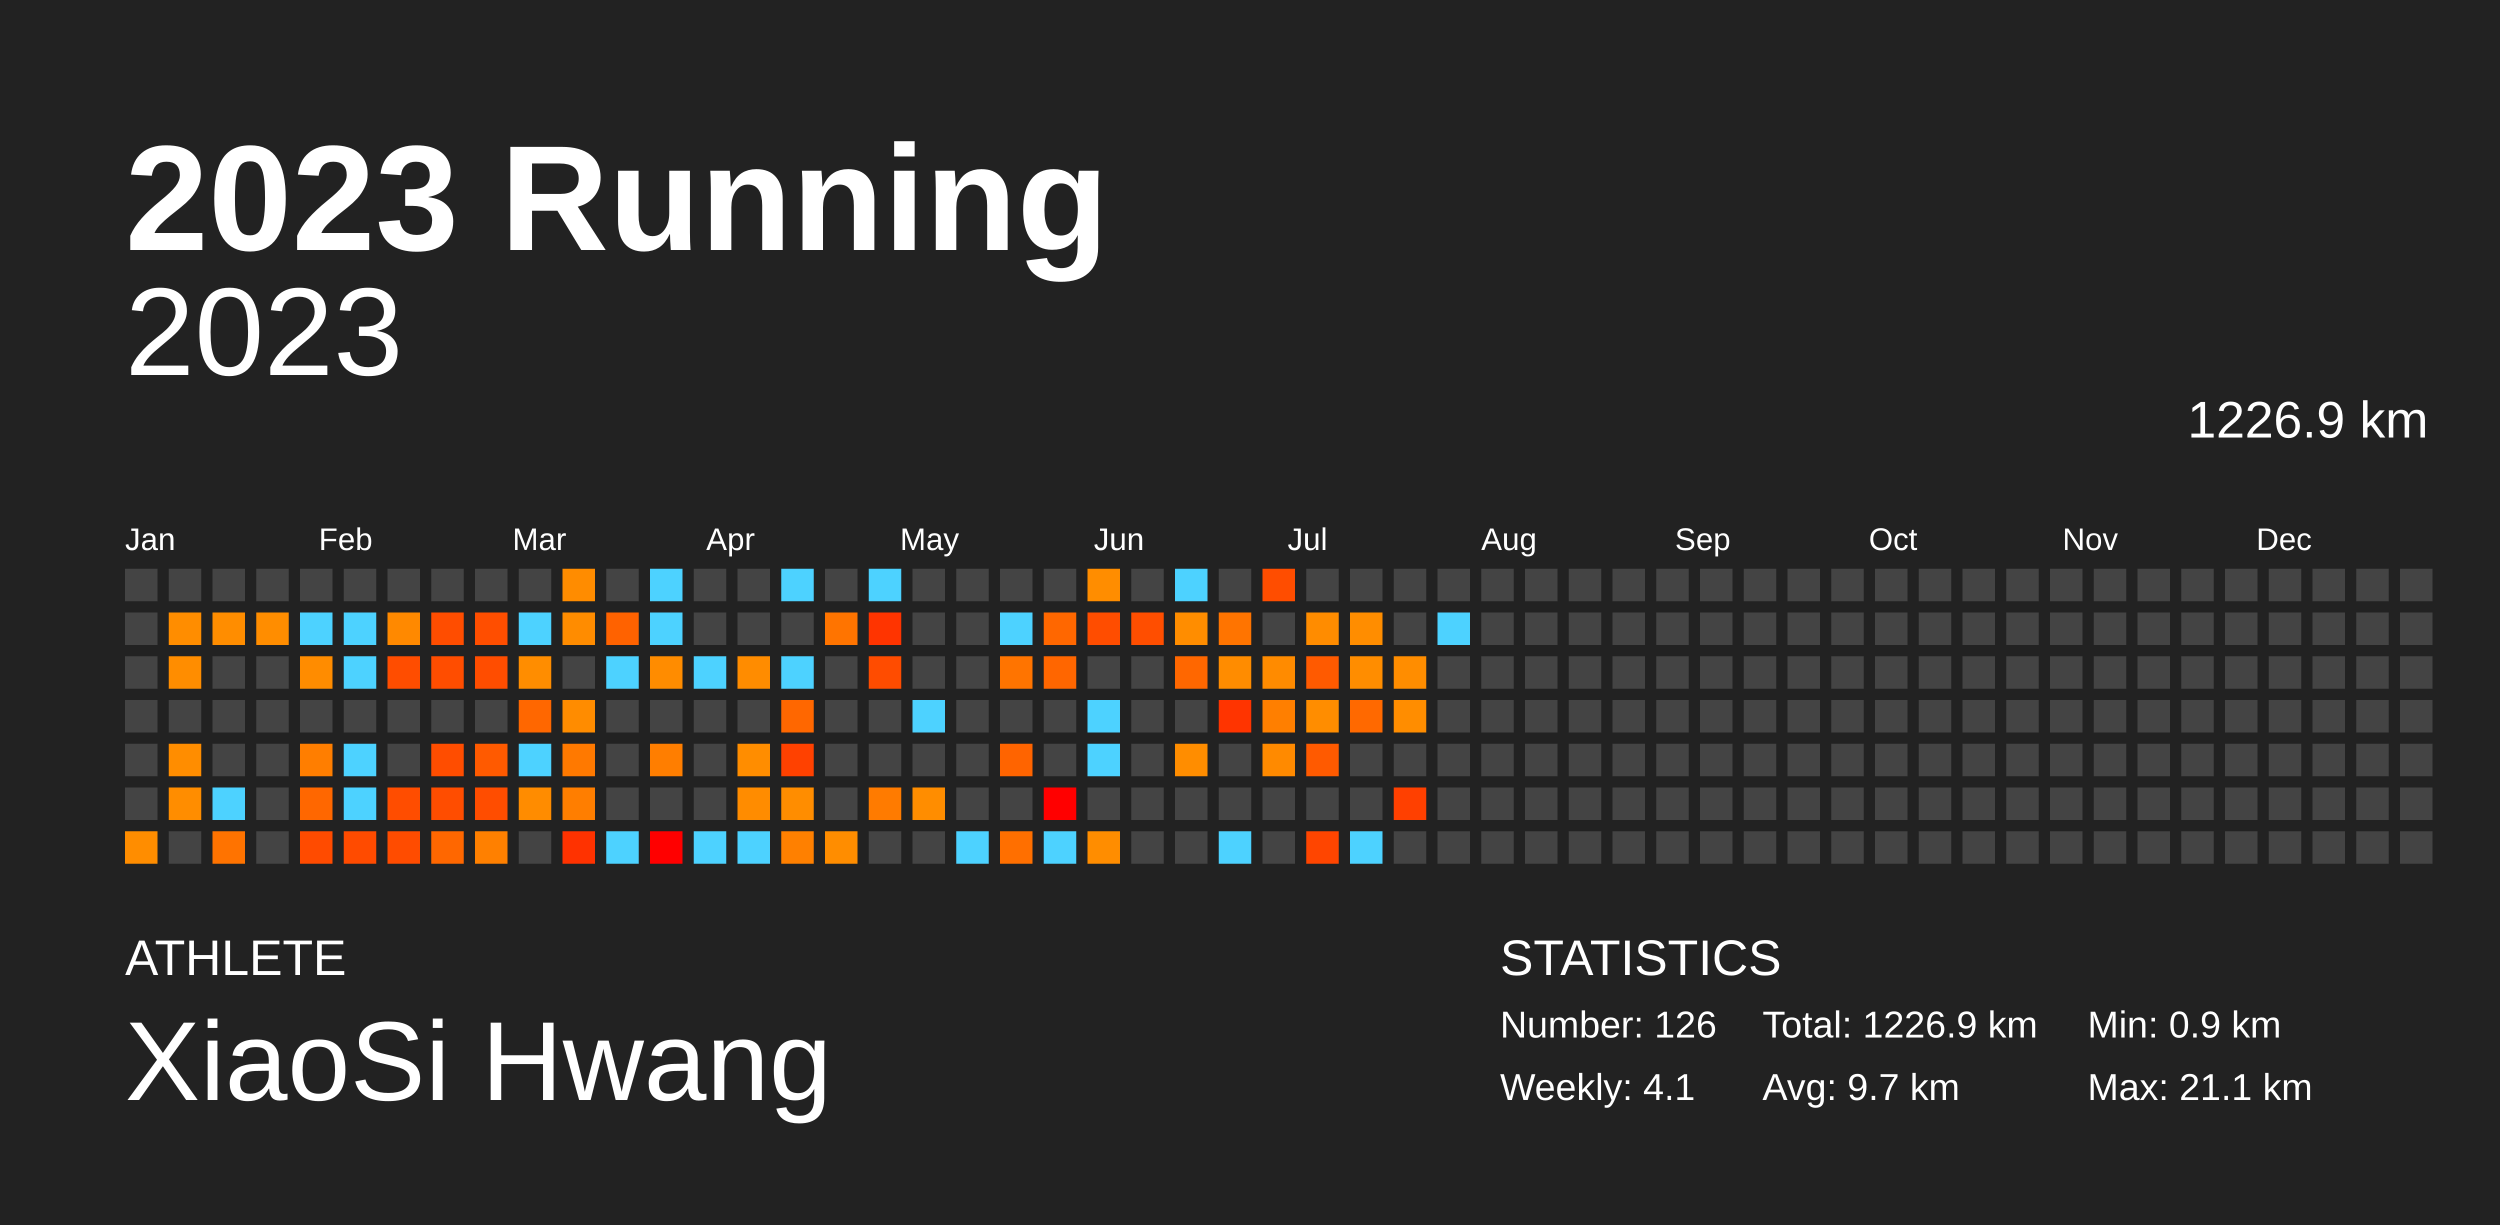
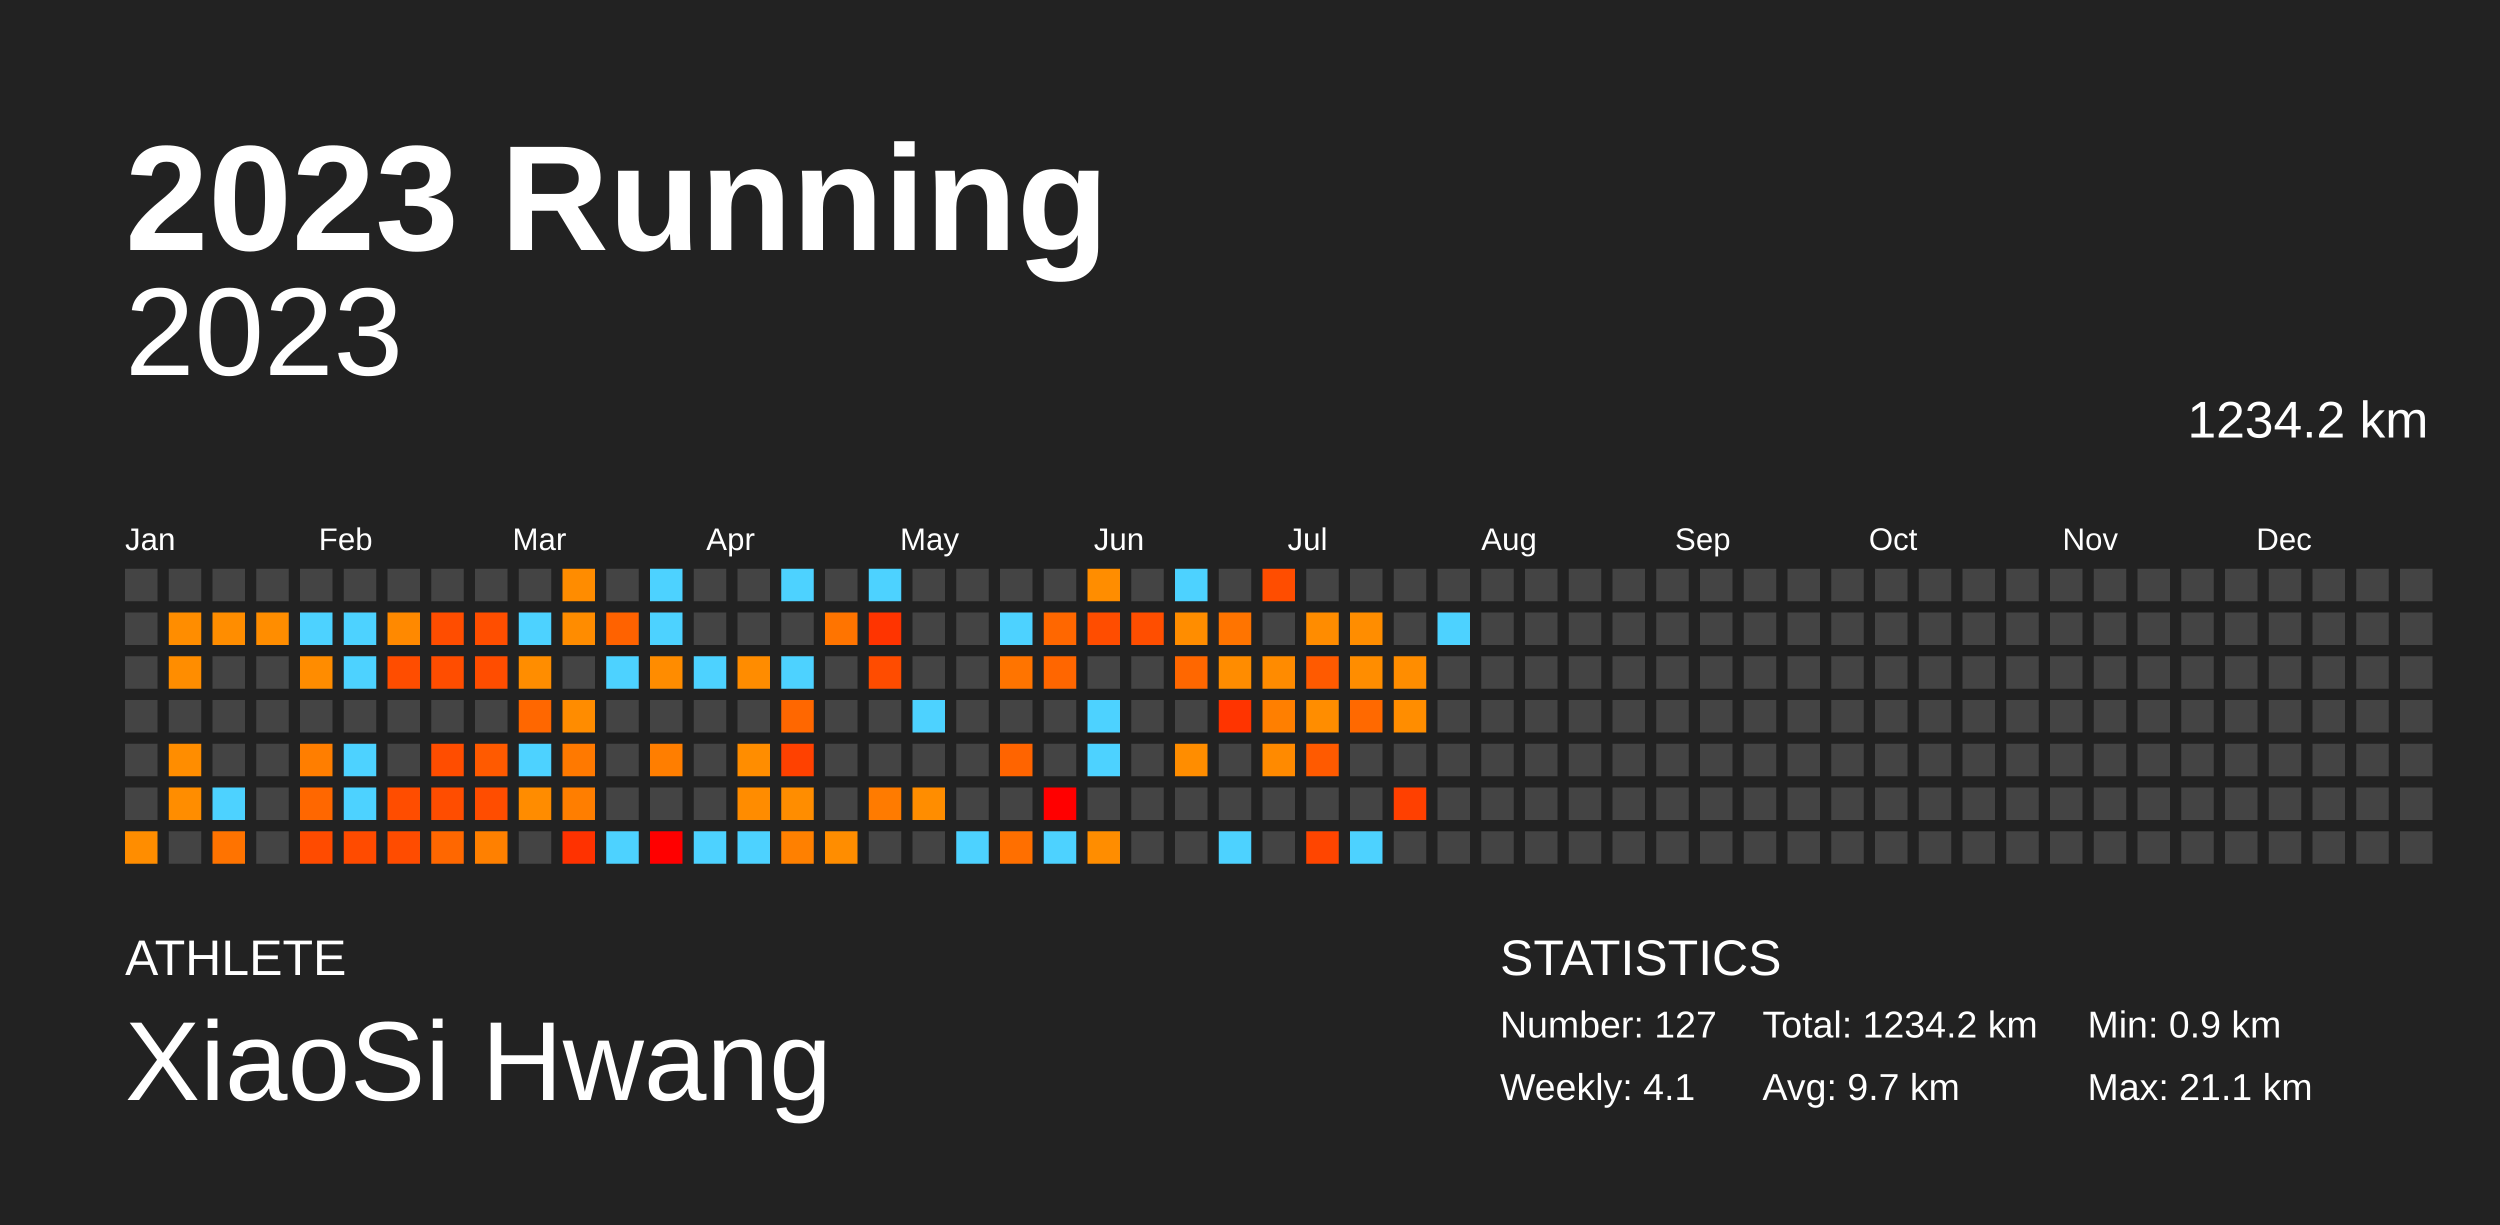
<svg xmlns="http://www.w3.org/2000/svg" baseProfile="full" height="98mm" version="1.1" viewBox="0,0,200,98" width="200mm">
  <defs />
  <rect fill="#222222" height="98" width="200" x="0" y="0" />
  <text fill="#FFFFFF" style="font-size:12px; font-family:Arial; font-weight:bold;" x="10" y="20">2023 Running</text>
  <text fill="#FFFFFF" style="font-size:4px; font-family:Arial" x="10" y="78">ATHLETE</text>
  <text fill="#FFFFFF" style="font-size:9px; font-family:Arial" x="10" y="88">XiaoSi Hwang</text>
  <text fill="#FFFFFF" style="font-size:4px; font-family:Arial" x="120" y="78">STATISTICS</text>
-   <text fill="#FFFFFF" style="font-size:3px; font-family:Arial" x="120" y="83">Number: 126</text>
+   <text fill="#FFFFFF" style="font-size:3px; font-family:Arial" x="120" y="83">Number: 127</text>
  <text fill="#FFFFFF" style="font-size:3px; font-family:Arial" x="120" y="88">Weekly: 4.1</text>
-   <text fill="#FFFFFF" style="font-size:3px; font-family:Arial" x="141" y="83">Total: 1226.9 km</text>
+   <text fill="#FFFFFF" style="font-size:3px; font-family:Arial" x="141" y="83">Total: 1234.2 km</text>
  <text fill="#FFFFFF" style="font-size:3px; font-family:Arial" x="141" y="88">Avg: 9.7 km</text>
  <text fill="#FFFFFF" style="font-size:3px; font-family:Arial" x="167" y="83">Min: 0.9 km</text>
  <text fill="#FFFFFF" style="font-size:3px; font-family:Arial" x="167" y="88">Max: 21.1 km</text>
  <text alignment-baseline="hanging" fill="#FFFFFF" style="font-size:10.0px; font-family:Arial;" x="10" y="30">2023</text>
-   <text alignment-baseline="hanging" fill="#FFFFFF" style="font-size:4.125px; font-family:Arial;" x="175" y="35">1226.9 km</text>
+   <text alignment-baseline="hanging" fill="#FFFFFF" style="font-size:4.125px; font-family:Arial;" x="175" y="35">1234.2 km</text>
  <text fill="#FFFFFF" style="font-size:2.5px; font-family:Arial" x="10.0" y="44">Jan</text>
  <text fill="#FFFFFF" style="font-size:2.5px; font-family:Arial" x="25.5" y="44">Feb</text>
  <text fill="#FFFFFF" style="font-size:2.5px; font-family:Arial" x="41.0" y="44">Mar</text>
  <text fill="#FFFFFF" style="font-size:2.5px; font-family:Arial" x="56.5" y="44">Apr</text>
  <text fill="#FFFFFF" style="font-size:2.5px; font-family:Arial" x="72.0" y="44">May</text>
  <text fill="#FFFFFF" style="font-size:2.5px; font-family:Arial" x="87.5" y="44">Jun</text>
  <text fill="#FFFFFF" style="font-size:2.5px; font-family:Arial" x="103.0" y="44">Jul</text>
  <text fill="#FFFFFF" style="font-size:2.5px; font-family:Arial" x="118.5" y="44">Aug</text>
  <text fill="#FFFFFF" style="font-size:2.5px; font-family:Arial" x="134.0" y="44">Sep</text>
  <text fill="#FFFFFF" style="font-size:2.5px; font-family:Arial" x="149.5" y="44">Oct</text>
  <text fill="#FFFFFF" style="font-size:2.5px; font-family:Arial" x="165.0" y="44">Nov</text>
  <text fill="#FFFFFF" style="font-size:2.5px; font-family:Arial" x="180.5" y="44">Dec</text>
  <rect fill="#444444" height="2.6" width="2.6" x="10.0" y="45.5" />
  <rect fill="#444444" height="2.6" width="2.6" x="10.0" y="49.0" />
  <rect fill="#444444" height="2.6" width="2.6" x="10.0" y="52.5" />
  <rect fill="#444444" height="2.6" width="2.6" x="10.0" y="56.0" />
  <rect fill="#444444" height="2.6" width="2.6" x="10.0" y="59.5" />
  <rect fill="#444444" height="2.6" width="2.6" x="10.0" y="63.0" />
  <rect fill="#ff8d00" height="2.6" width="2.6" x="10.0" y="66.5" />
  <rect fill="#444444" height="2.6" width="2.6" x="13.5" y="45.5" />
  <rect fill="#ff8d00" height="2.6" width="2.6" x="13.5" y="49.0" />
  <rect fill="#ff8d00" height="2.6" width="2.6" x="13.5" y="52.5" />
  <rect fill="#444444" height="2.6" width="2.6" x="13.5" y="56.0" />
  <rect fill="#ff8d00" height="2.6" width="2.6" x="13.5" y="59.5" />
  <rect fill="#ff8d00" height="2.6" width="2.6" x="13.5" y="63.0" />
  <rect fill="#444444" height="2.6" width="2.6" x="13.5" y="66.5" />
  <rect fill="#444444" height="2.6" width="2.6" x="17.0" y="45.5" />
  <rect fill="#ff8d00" height="2.6" width="2.6" x="17.0" y="49.0" />
  <rect fill="#444444" height="2.6" width="2.6" x="17.0" y="52.5" />
  <rect fill="#444444" height="2.6" width="2.6" x="17.0" y="56.0" />
  <rect fill="#444444" height="2.6" width="2.6" x="17.0" y="59.5" />
  <rect fill="#4dd2ff" height="2.6" width="2.6" x="17.0" y="63.0" />
  <rect fill="#ff7300" height="2.6" width="2.6" x="17.0" y="66.5" />
  <rect fill="#444444" height="2.6" width="2.6" x="20.5" y="45.5" />
  <rect fill="#ff8d00" height="2.6" width="2.6" x="20.5" y="49.0" />
  <rect fill="#444444" height="2.6" width="2.6" x="20.5" y="52.5" />
  <rect fill="#444444" height="2.6" width="2.6" x="20.5" y="56.0" />
  <rect fill="#444444" height="2.6" width="2.6" x="20.5" y="59.5" />
  <rect fill="#444444" height="2.6" width="2.6" x="20.5" y="63.0" />
  <rect fill="#444444" height="2.6" width="2.6" x="20.5" y="66.5" />
  <rect fill="#444444" height="2.6" width="2.6" x="24.0" y="45.5" />
  <rect fill="#4dd2ff" height="2.6" width="2.6" x="24.0" y="49.0" />
  <rect fill="#ff8c00" height="2.6" width="2.6" x="24.0" y="52.5" />
  <rect fill="#444444" height="2.6" width="2.6" x="24.0" y="56.0" />
  <rect fill="#ff7e00" height="2.6" width="2.6" x="24.0" y="59.5" />
  <rect fill="#ff6700" height="2.6" width="2.6" x="24.0" y="63.0" />
  <rect fill="#ff4b00" height="2.6" width="2.6" x="24.0" y="66.5" />
  <rect fill="#444444" height="2.6" width="2.6" x="27.5" y="45.5" />
  <rect fill="#4dd2ff" height="2.6" width="2.6" x="27.5" y="49.0" />
  <rect fill="#4dd2ff" height="2.6" width="2.6" x="27.5" y="52.5" />
  <rect fill="#444444" height="2.6" width="2.6" x="27.5" y="56.0" />
  <rect fill="#4dd2ff" height="2.6" width="2.6" x="27.5" y="59.5" />
  <rect fill="#4dd2ff" height="2.6" width="2.6" x="27.5" y="63.0" />
  <rect fill="#ff4b00" height="2.6" width="2.6" x="27.5" y="66.5" />
  <rect fill="#444444" height="2.6" width="2.6" x="31.0" y="45.5" />
  <rect fill="#ff8900" height="2.6" width="2.6" x="31.0" y="49.0" />
  <rect fill="#ff4d00" height="2.6" width="2.6" x="31.0" y="52.5" />
  <rect fill="#444444" height="2.6" width="2.6" x="31.0" y="56.0" />
  <rect fill="#444444" height="2.6" width="2.6" x="31.0" y="59.5" />
  <rect fill="#ff4d00" height="2.6" width="2.6" x="31.0" y="63.0" />
  <rect fill="#ff4c00" height="2.6" width="2.6" x="31.0" y="66.5" />
  <rect fill="#444444" height="2.6" width="2.6" x="34.5" y="45.5" />
  <rect fill="#ff4d00" height="2.6" width="2.6" x="34.5" y="49.0" />
  <rect fill="#ff4d00" height="2.6" width="2.6" x="34.5" y="52.5" />
  <rect fill="#444444" height="2.6" width="2.6" x="34.5" y="56.0" />
  <rect fill="#ff4d00" height="2.6" width="2.6" x="34.5" y="59.5" />
  <rect fill="#ff4d00" height="2.6" width="2.6" x="34.5" y="63.0" />
  <rect fill="#ff6700" height="2.6" width="2.6" x="34.5" y="66.5" />
  <rect fill="#444444" height="2.6" width="2.6" x="38.0" y="45.5" />
  <rect fill="#ff4e00" height="2.6" width="2.6" x="38.0" y="49.0" />
  <rect fill="#ff4d00" height="2.6" width="2.6" x="38.0" y="52.5" />
  <rect fill="#444444" height="2.6" width="2.6" x="38.0" y="56.0" />
  <rect fill="#ff5a00" height="2.6" width="2.6" x="38.0" y="59.5" />
  <rect fill="#ff4d00" height="2.6" width="2.6" x="38.0" y="63.0" />
  <rect fill="#ff8000" height="2.6" width="2.6" x="38.0" y="66.5" />
  <rect fill="#444444" height="2.6" width="2.6" x="41.5" y="45.5" />
  <rect fill="#4dd2ff" height="2.6" width="2.6" x="41.5" y="49.0" />
  <rect fill="#ff8d00" height="2.6" width="2.6" x="41.5" y="52.5" />
  <rect fill="#ff6700" height="2.6" width="2.6" x="41.5" y="56.0" />
  <rect fill="#4dd2ff" height="2.6" width="2.6" x="41.5" y="59.5" />
  <rect fill="#ff8c00" height="2.6" width="2.6" x="41.5" y="63.0" />
  <rect fill="#444444" height="2.6" width="2.6" x="41.5" y="66.5" />
  <rect fill="#ff8c00" height="2.6" width="2.6" x="45.0" y="45.5" />
  <rect fill="#ff8c00" height="2.6" width="2.6" x="45.0" y="49.0" />
  <rect fill="#444444" height="2.6" width="2.6" x="45.0" y="52.5" />
  <rect fill="#ff8c00" height="2.6" width="2.6" x="45.0" y="56.0" />
  <rect fill="#ff7900" height="2.6" width="2.6" x="45.0" y="59.5" />
  <rect fill="#ff7e00" height="2.6" width="2.6" x="45.0" y="63.0" />
  <rect fill="#ff3200" height="2.6" width="2.6" x="45.0" y="66.5" />
  <rect fill="#444444" height="2.6" width="2.6" x="48.5" y="45.5" />
  <rect fill="#ff6200" height="2.6" width="2.6" x="48.5" y="49.0" />
  <rect fill="#4dd2ff" height="2.6" width="2.6" x="48.5" y="52.5" />
  <rect fill="#444444" height="2.6" width="2.6" x="48.5" y="56.0" />
  <rect fill="#444444" height="2.6" width="2.6" x="48.5" y="59.5" />
  <rect fill="#444444" height="2.6" width="2.6" x="48.5" y="63.0" />
  <rect fill="#4dd2ff" height="2.6" width="2.6" x="48.5" y="66.5" />
  <rect fill="#4dd2ff" height="2.6" width="2.6" x="52.0" y="45.5" />
  <rect fill="#4dd2ff" height="2.6" width="2.6" x="52.0" y="49.0" />
  <rect fill="#ff8c00" height="2.6" width="2.6" x="52.0" y="52.5" />
  <rect fill="#444444" height="2.6" width="2.6" x="52.0" y="56.0" />
  <rect fill="#ff7e00" height="2.6" width="2.6" x="52.0" y="59.5" />
  <rect fill="#444444" height="2.6" width="2.6" x="52.0" y="63.0" />
  <rect fill="red" height="2.6" width="2.6" x="52.0" y="66.5" />
  <rect fill="#444444" height="2.6" width="2.6" x="55.5" y="45.5" />
  <rect fill="#444444" height="2.6" width="2.6" x="55.5" y="49.0" />
  <rect fill="#4dd2ff" height="2.6" width="2.6" x="55.5" y="52.5" />
  <rect fill="#444444" height="2.6" width="2.6" x="55.5" y="56.0" />
  <rect fill="#444444" height="2.6" width="2.6" x="55.5" y="59.5" />
  <rect fill="#444444" height="2.6" width="2.6" x="55.5" y="63.0" />
  <rect fill="#4dd2ff" height="2.6" width="2.6" x="55.5" y="66.5" />
  <rect fill="#444444" height="2.6" width="2.6" x="59.0" y="45.5" />
  <rect fill="#444444" height="2.6" width="2.6" x="59.0" y="49.0" />
  <rect fill="#ff8c00" height="2.6" width="2.6" x="59.0" y="52.5" />
  <rect fill="#444444" height="2.6" width="2.6" x="59.0" y="56.0" />
  <rect fill="#ff8d00" height="2.6" width="2.6" x="59.0" y="59.5" />
  <rect fill="#ff8c00" height="2.6" width="2.6" x="59.0" y="63.0" />
  <rect fill="#4dd2ff" height="2.6" width="2.6" x="59.0" y="66.5" />
  <rect fill="#4dd2ff" height="2.6" width="2.6" x="62.5" y="45.5" />
  <rect fill="#444444" height="2.6" width="2.6" x="62.5" y="49.0" />
  <rect fill="#4dd2ff" height="2.6" width="2.6" x="62.5" y="52.5" />
  <rect fill="#ff6700" height="2.6" width="2.6" x="62.5" y="56.0" />
  <rect fill="#ff4100" height="2.6" width="2.6" x="62.5" y="59.5" />
  <rect fill="#ff8d00" height="2.6" width="2.6" x="62.5" y="63.0" />
  <rect fill="#ff8000" height="2.6" width="2.6" x="62.5" y="66.5" />
  <rect fill="#444444" height="2.6" width="2.6" x="66.0" y="45.5" />
  <rect fill="#ff7400" height="2.6" width="2.6" x="66.0" y="49.0" />
  <rect fill="#444444" height="2.6" width="2.6" x="66.0" y="52.5" />
  <rect fill="#444444" height="2.6" width="2.6" x="66.0" y="56.0" />
  <rect fill="#444444" height="2.6" width="2.6" x="66.0" y="59.5" />
  <rect fill="#444444" height="2.6" width="2.6" x="66.0" y="63.0" />
  <rect fill="#ff8d00" height="2.6" width="2.6" x="66.0" y="66.5" />
  <rect fill="#4dd2ff" height="2.6" width="2.6" x="69.5" y="45.5" />
  <rect fill="#ff3400" height="2.6" width="2.6" x="69.5" y="49.0" />
  <rect fill="#ff4c00" height="2.6" width="2.6" x="69.5" y="52.5" />
  <rect fill="#444444" height="2.6" width="2.6" x="69.5" y="56.0" />
  <rect fill="#444444" height="2.6" width="2.6" x="69.5" y="59.5" />
  <rect fill="#ff7b00" height="2.6" width="2.6" x="69.5" y="63.0" />
  <rect fill="#444444" height="2.6" width="2.6" x="69.5" y="66.5" />
  <rect fill="#444444" height="2.6" width="2.6" x="73.0" y="45.5" />
  <rect fill="#444444" height="2.6" width="2.6" x="73.0" y="49.0" />
  <rect fill="#444444" height="2.6" width="2.6" x="73.0" y="52.5" />
  <rect fill="#4dd2ff" height="2.6" width="2.6" x="73.0" y="56.0" />
  <rect fill="#444444" height="2.6" width="2.6" x="73.0" y="59.5" />
  <rect fill="#ff8d00" height="2.6" width="2.6" x="73.0" y="63.0" />
  <rect fill="#444444" height="2.6" width="2.6" x="73.0" y="66.5" />
  <rect fill="#444444" height="2.6" width="2.6" x="76.5" y="45.5" />
  <rect fill="#444444" height="2.6" width="2.6" x="76.5" y="49.0" />
  <rect fill="#444444" height="2.6" width="2.6" x="76.5" y="52.5" />
  <rect fill="#444444" height="2.6" width="2.6" x="76.5" y="56.0" />
  <rect fill="#444444" height="2.6" width="2.6" x="76.5" y="59.5" />
  <rect fill="#444444" height="2.6" width="2.6" x="76.5" y="63.0" />
  <rect fill="#4dd2ff" height="2.6" width="2.6" x="76.5" y="66.5" />
  <rect fill="#444444" height="2.6" width="2.6" x="80.0" y="45.5" />
  <rect fill="#4dd2ff" height="2.6" width="2.6" x="80.0" y="49.0" />
  <rect fill="#ff7400" height="2.6" width="2.6" x="80.0" y="52.5" />
  <rect fill="#444444" height="2.6" width="2.6" x="80.0" y="56.0" />
  <rect fill="#ff6400" height="2.6" width="2.6" x="80.0" y="59.5" />
  <rect fill="#444444" height="2.6" width="2.6" x="80.0" y="63.0" />
  <rect fill="#ff6f00" height="2.6" width="2.6" x="80.0" y="66.5" />
  <rect fill="#444444" height="2.6" width="2.6" x="83.5" y="45.5" />
  <rect fill="#ff6700" height="2.6" width="2.6" x="83.5" y="49.0" />
  <rect fill="#ff6600" height="2.6" width="2.6" x="83.5" y="52.5" />
  <rect fill="#444444" height="2.6" width="2.6" x="83.5" y="56.0" />
  <rect fill="#444444" height="2.6" width="2.6" x="83.5" y="59.5" />
  <rect fill="red" height="2.6" width="2.6" x="83.5" y="63.0" />
  <rect fill="#4dd2ff" height="2.6" width="2.6" x="83.5" y="66.5" />
  <rect fill="#ff8d00" height="2.6" width="2.6" x="87.0" y="45.5" />
  <rect fill="#ff4d00" height="2.6" width="2.6" x="87.0" y="49.0" />
  <rect fill="#444444" height="2.6" width="2.6" x="87.0" y="52.5" />
  <rect fill="#4dd2ff" height="2.6" width="2.6" x="87.0" y="56.0" />
  <rect fill="#4dd2ff" height="2.6" width="2.6" x="87.0" y="59.5" />
  <rect fill="#444444" height="2.6" width="2.6" x="87.0" y="63.0" />
  <rect fill="#ff8d00" height="2.6" width="2.6" x="87.0" y="66.5" />
  <rect fill="#444444" height="2.6" width="2.6" x="90.5" y="45.5" />
  <rect fill="#ff4e00" height="2.6" width="2.6" x="90.5" y="49.0" />
  <rect fill="#444444" height="2.6" width="2.6" x="90.5" y="52.5" />
  <rect fill="#444444" height="2.6" width="2.6" x="90.5" y="56.0" />
  <rect fill="#444444" height="2.6" width="2.6" x="90.5" y="59.5" />
  <rect fill="#444444" height="2.6" width="2.6" x="90.5" y="63.0" />
  <rect fill="#444444" height="2.6" width="2.6" x="90.5" y="66.5" />
  <rect fill="#4dd2ff" height="2.6" width="2.6" x="94.0" y="45.5" />
  <rect fill="#ff8d00" height="2.6" width="2.6" x="94.0" y="49.0" />
  <rect fill="#ff6700" height="2.6" width="2.6" x="94.0" y="52.5" />
  <rect fill="#444444" height="2.6" width="2.6" x="94.0" y="56.0" />
  <rect fill="#ff8d00" height="2.6" width="2.6" x="94.0" y="59.5" />
  <rect fill="#444444" height="2.6" width="2.6" x="94.0" y="63.0" />
  <rect fill="#444444" height="2.6" width="2.6" x="94.0" y="66.5" />
  <rect fill="#444444" height="2.6" width="2.6" x="97.5" y="45.5" />
  <rect fill="#ff7400" height="2.6" width="2.6" x="97.5" y="49.0" />
  <rect fill="#ff8c00" height="2.6" width="2.6" x="97.5" y="52.5" />
  <rect fill="#ff3400" height="2.6" width="2.6" x="97.5" y="56.0" />
  <rect fill="#444444" height="2.6" width="2.6" x="97.5" y="59.5" />
  <rect fill="#444444" height="2.6" width="2.6" x="97.5" y="63.0" />
  <rect fill="#4dd2ff" height="2.6" width="2.6" x="97.5" y="66.5" />
  <rect fill="#ff4d00" height="2.6" width="2.6" x="101.0" y="45.5" />
  <rect fill="#444444" height="2.6" width="2.6" x="101.0" y="49.0" />
  <rect fill="#ff8b00" height="2.6" width="2.6" x="101.0" y="52.5" />
  <rect fill="#ff7f00" height="2.6" width="2.6" x="101.0" y="56.0" />
  <rect fill="#ff8a00" height="2.6" width="2.6" x="101.0" y="59.5" />
  <rect fill="#444444" height="2.6" width="2.6" x="101.0" y="63.0" />
  <rect fill="#444444" height="2.6" width="2.6" x="101.0" y="66.5" />
  <rect fill="#444444" height="2.6" width="2.6" x="104.5" y="45.5" />
  <rect fill="#ff8c00" height="2.6" width="2.6" x="104.5" y="49.0" />
  <rect fill="#ff5a00" height="2.6" width="2.6" x="104.5" y="52.5" />
  <rect fill="#ff8d00" height="2.6" width="2.6" x="104.5" y="56.0" />
  <rect fill="#ff5a00" height="2.6" width="2.6" x="104.5" y="59.5" />
  <rect fill="#444444" height="2.6" width="2.6" x="104.5" y="63.0" />
  <rect fill="#ff4500" height="2.6" width="2.6" x="104.5" y="66.5" />
  <rect fill="#444444" height="2.6" width="2.6" x="108.0" y="45.5" />
  <rect fill="#ff8d00" height="2.6" width="2.6" x="108.0" y="49.0" />
  <rect fill="#ff8d00" height="2.6" width="2.6" x="108.0" y="52.5" />
  <rect fill="#ff6900" height="2.6" width="2.6" x="108.0" y="56.0" />
  <rect fill="#444444" height="2.6" width="2.6" x="108.0" y="59.5" />
  <rect fill="#444444" height="2.6" width="2.6" x="108.0" y="63.0" />
  <rect fill="#4dd2ff" height="2.6" width="2.6" x="108.0" y="66.5" />
  <rect fill="#444444" height="2.6" width="2.6" x="111.5" y="45.5" />
  <rect fill="#444444" height="2.6" width="2.6" x="111.5" y="49.0" />
  <rect fill="#ff8d00" height="2.6" width="2.6" x="111.5" y="52.5" />
  <rect fill="#ff8d00" height="2.6" width="2.6" x="111.5" y="56.0" />
  <rect fill="#444444" height="2.6" width="2.6" x="111.5" y="59.5" />
  <rect fill="#ff4000" height="2.6" width="2.6" x="111.5" y="63.0" />
  <rect fill="#444444" height="2.6" width="2.6" x="111.5" y="66.5" />
  <rect fill="#444444" height="2.6" width="2.6" x="115.0" y="45.5" />
  <rect fill="#4dd2ff" height="2.6" width="2.6" x="115.0" y="49.0" />
  <rect fill="#444444" height="2.6" width="2.6" x="115.0" y="52.5" />
  <rect fill="#444444" height="2.6" width="2.6" x="115.0" y="56.0" />
  <rect fill="#444444" height="2.6" width="2.6" x="115.0" y="59.5" />
  <rect fill="#444444" height="2.6" width="2.6" x="115.0" y="63.0" />
  <rect fill="#444444" height="2.6" width="2.6" x="115.0" y="66.5" />
  <rect fill="#444444" height="2.6" width="2.6" x="118.5" y="45.5" />
  <rect fill="#444444" height="2.6" width="2.6" x="118.5" y="49.0" />
  <rect fill="#444444" height="2.6" width="2.6" x="118.5" y="52.5" />
  <rect fill="#444444" height="2.6" width="2.6" x="118.5" y="56.0" />
  <rect fill="#444444" height="2.6" width="2.6" x="118.5" y="59.5" />
  <rect fill="#444444" height="2.6" width="2.6" x="118.5" y="63.0" />
  <rect fill="#444444" height="2.6" width="2.6" x="118.5" y="66.5" />
  <rect fill="#444444" height="2.6" width="2.6" x="122.0" y="45.5" />
  <rect fill="#444444" height="2.6" width="2.6" x="122.0" y="49.0" />
  <rect fill="#444444" height="2.6" width="2.6" x="122.0" y="52.5" />
  <rect fill="#444444" height="2.6" width="2.6" x="122.0" y="56.0" />
  <rect fill="#444444" height="2.6" width="2.6" x="122.0" y="59.5" />
  <rect fill="#444444" height="2.6" width="2.6" x="122.0" y="63.0" />
  <rect fill="#444444" height="2.6" width="2.6" x="122.0" y="66.5" />
  <rect fill="#444444" height="2.6" width="2.6" x="125.5" y="45.5" />
  <rect fill="#444444" height="2.6" width="2.6" x="125.5" y="49.0" />
  <rect fill="#444444" height="2.6" width="2.6" x="125.5" y="52.5" />
  <rect fill="#444444" height="2.6" width="2.6" x="125.5" y="56.0" />
  <rect fill="#444444" height="2.6" width="2.6" x="125.5" y="59.5" />
  <rect fill="#444444" height="2.6" width="2.6" x="125.5" y="63.0" />
  <rect fill="#444444" height="2.6" width="2.6" x="125.5" y="66.5" />
  <rect fill="#444444" height="2.6" width="2.6" x="129.0" y="45.5" />
  <rect fill="#444444" height="2.6" width="2.6" x="129.0" y="49.0" />
  <rect fill="#444444" height="2.6" width="2.6" x="129.0" y="52.5" />
  <rect fill="#444444" height="2.6" width="2.6" x="129.0" y="56.0" />
  <rect fill="#444444" height="2.6" width="2.6" x="129.0" y="59.5" />
  <rect fill="#444444" height="2.6" width="2.6" x="129.0" y="63.0" />
  <rect fill="#444444" height="2.6" width="2.6" x="129.0" y="66.5" />
  <rect fill="#444444" height="2.6" width="2.6" x="132.5" y="45.5" />
  <rect fill="#444444" height="2.6" width="2.6" x="132.5" y="49.0" />
  <rect fill="#444444" height="2.6" width="2.6" x="132.5" y="52.5" />
  <rect fill="#444444" height="2.6" width="2.6" x="132.5" y="56.0" />
  <rect fill="#444444" height="2.6" width="2.6" x="132.5" y="59.5" />
  <rect fill="#444444" height="2.6" width="2.6" x="132.5" y="63.0" />
  <rect fill="#444444" height="2.6" width="2.6" x="132.5" y="66.5" />
  <rect fill="#444444" height="2.6" width="2.6" x="136.0" y="45.5" />
  <rect fill="#444444" height="2.6" width="2.6" x="136.0" y="49.0" />
  <rect fill="#444444" height="2.6" width="2.6" x="136.0" y="52.5" />
  <rect fill="#444444" height="2.6" width="2.6" x="136.0" y="56.0" />
  <rect fill="#444444" height="2.6" width="2.6" x="136.0" y="59.5" />
  <rect fill="#444444" height="2.6" width="2.6" x="136.0" y="63.0" />
  <rect fill="#444444" height="2.6" width="2.6" x="136.0" y="66.5" />
  <rect fill="#444444" height="2.6" width="2.6" x="139.5" y="45.5" />
  <rect fill="#444444" height="2.6" width="2.6" x="139.5" y="49.0" />
  <rect fill="#444444" height="2.6" width="2.6" x="139.5" y="52.5" />
  <rect fill="#444444" height="2.6" width="2.6" x="139.5" y="56.0" />
  <rect fill="#444444" height="2.6" width="2.6" x="139.5" y="59.5" />
  <rect fill="#444444" height="2.6" width="2.6" x="139.5" y="63.0" />
  <rect fill="#444444" height="2.6" width="2.6" x="139.5" y="66.5" />
  <rect fill="#444444" height="2.6" width="2.6" x="143.0" y="45.5" />
  <rect fill="#444444" height="2.6" width="2.6" x="143.0" y="49.0" />
  <rect fill="#444444" height="2.6" width="2.6" x="143.0" y="52.5" />
  <rect fill="#444444" height="2.6" width="2.6" x="143.0" y="56.0" />
  <rect fill="#444444" height="2.6" width="2.6" x="143.0" y="59.5" />
  <rect fill="#444444" height="2.6" width="2.6" x="143.0" y="63.0" />
  <rect fill="#444444" height="2.6" width="2.6" x="143.0" y="66.5" />
  <rect fill="#444444" height="2.6" width="2.6" x="146.5" y="45.5" />
  <rect fill="#444444" height="2.6" width="2.6" x="146.5" y="49.0" />
  <rect fill="#444444" height="2.6" width="2.6" x="146.5" y="52.5" />
  <rect fill="#444444" height="2.6" width="2.6" x="146.5" y="56.0" />
  <rect fill="#444444" height="2.6" width="2.6" x="146.5" y="59.5" />
  <rect fill="#444444" height="2.6" width="2.6" x="146.5" y="63.0" />
  <rect fill="#444444" height="2.6" width="2.6" x="146.5" y="66.5" />
  <rect fill="#444444" height="2.6" width="2.6" x="150.0" y="45.5" />
  <rect fill="#444444" height="2.6" width="2.6" x="150.0" y="49.0" />
  <rect fill="#444444" height="2.6" width="2.6" x="150.0" y="52.5" />
  <rect fill="#444444" height="2.6" width="2.6" x="150.0" y="56.0" />
  <rect fill="#444444" height="2.6" width="2.6" x="150.0" y="59.5" />
  <rect fill="#444444" height="2.6" width="2.6" x="150.0" y="63.0" />
  <rect fill="#444444" height="2.6" width="2.6" x="150.0" y="66.5" />
  <rect fill="#444444" height="2.6" width="2.6" x="153.5" y="45.5" />
  <rect fill="#444444" height="2.6" width="2.6" x="153.5" y="49.0" />
  <rect fill="#444444" height="2.6" width="2.6" x="153.5" y="52.5" />
  <rect fill="#444444" height="2.6" width="2.6" x="153.5" y="56.0" />
  <rect fill="#444444" height="2.6" width="2.6" x="153.5" y="59.5" />
  <rect fill="#444444" height="2.6" width="2.6" x="153.5" y="63.0" />
  <rect fill="#444444" height="2.6" width="2.6" x="153.5" y="66.5" />
  <rect fill="#444444" height="2.6" width="2.6" x="157.0" y="45.5" />
  <rect fill="#444444" height="2.6" width="2.6" x="157.0" y="49.0" />
  <rect fill="#444444" height="2.6" width="2.6" x="157.0" y="52.5" />
  <rect fill="#444444" height="2.6" width="2.6" x="157.0" y="56.0" />
  <rect fill="#444444" height="2.6" width="2.6" x="157.0" y="59.5" />
  <rect fill="#444444" height="2.6" width="2.6" x="157.0" y="63.0" />
  <rect fill="#444444" height="2.6" width="2.6" x="157.0" y="66.5" />
  <rect fill="#444444" height="2.6" width="2.6" x="160.5" y="45.5" />
  <rect fill="#444444" height="2.6" width="2.6" x="160.5" y="49.0" />
  <rect fill="#444444" height="2.6" width="2.6" x="160.5" y="52.5" />
  <rect fill="#444444" height="2.6" width="2.6" x="160.5" y="56.0" />
  <rect fill="#444444" height="2.6" width="2.6" x="160.5" y="59.5" />
  <rect fill="#444444" height="2.6" width="2.6" x="160.5" y="63.0" />
  <rect fill="#444444" height="2.6" width="2.6" x="160.5" y="66.5" />
  <rect fill="#444444" height="2.6" width="2.6" x="164.0" y="45.5" />
  <rect fill="#444444" height="2.6" width="2.6" x="164.0" y="49.0" />
  <rect fill="#444444" height="2.6" width="2.6" x="164.0" y="52.5" />
  <rect fill="#444444" height="2.6" width="2.6" x="164.0" y="56.0" />
  <rect fill="#444444" height="2.6" width="2.6" x="164.0" y="59.5" />
  <rect fill="#444444" height="2.6" width="2.6" x="164.0" y="63.0" />
  <rect fill="#444444" height="2.6" width="2.6" x="164.0" y="66.5" />
  <rect fill="#444444" height="2.6" width="2.6" x="167.5" y="45.5" />
  <rect fill="#444444" height="2.6" width="2.6" x="167.5" y="49.0" />
  <rect fill="#444444" height="2.6" width="2.6" x="167.5" y="52.5" />
  <rect fill="#444444" height="2.6" width="2.6" x="167.5" y="56.0" />
  <rect fill="#444444" height="2.6" width="2.6" x="167.5" y="59.5" />
  <rect fill="#444444" height="2.6" width="2.6" x="167.5" y="63.0" />
  <rect fill="#444444" height="2.6" width="2.6" x="167.5" y="66.5" />
  <rect fill="#444444" height="2.6" width="2.6" x="171.0" y="45.5" />
  <rect fill="#444444" height="2.6" width="2.6" x="171.0" y="49.0" />
  <rect fill="#444444" height="2.6" width="2.6" x="171.0" y="52.5" />
  <rect fill="#444444" height="2.6" width="2.6" x="171.0" y="56.0" />
  <rect fill="#444444" height="2.6" width="2.6" x="171.0" y="59.5" />
  <rect fill="#444444" height="2.6" width="2.6" x="171.0" y="63.0" />
  <rect fill="#444444" height="2.6" width="2.6" x="171.0" y="66.5" />
  <rect fill="#444444" height="2.6" width="2.6" x="174.5" y="45.5" />
  <rect fill="#444444" height="2.6" width="2.6" x="174.5" y="49.0" />
  <rect fill="#444444" height="2.6" width="2.6" x="174.5" y="52.5" />
  <rect fill="#444444" height="2.6" width="2.6" x="174.5" y="56.0" />
  <rect fill="#444444" height="2.6" width="2.6" x="174.5" y="59.5" />
  <rect fill="#444444" height="2.6" width="2.6" x="174.5" y="63.0" />
  <rect fill="#444444" height="2.6" width="2.6" x="174.5" y="66.5" />
  <rect fill="#444444" height="2.6" width="2.6" x="178.0" y="45.5" />
  <rect fill="#444444" height="2.6" width="2.6" x="178.0" y="49.0" />
  <rect fill="#444444" height="2.6" width="2.6" x="178.0" y="52.5" />
  <rect fill="#444444" height="2.6" width="2.6" x="178.0" y="56.0" />
  <rect fill="#444444" height="2.6" width="2.6" x="178.0" y="59.5" />
  <rect fill="#444444" height="2.6" width="2.6" x="178.0" y="63.0" />
  <rect fill="#444444" height="2.6" width="2.6" x="178.0" y="66.5" />
  <rect fill="#444444" height="2.6" width="2.6" x="181.5" y="45.5" />
  <rect fill="#444444" height="2.6" width="2.6" x="181.5" y="49.0" />
  <rect fill="#444444" height="2.6" width="2.6" x="181.5" y="52.5" />
  <rect fill="#444444" height="2.6" width="2.6" x="181.5" y="56.0" />
  <rect fill="#444444" height="2.6" width="2.6" x="181.5" y="59.5" />
  <rect fill="#444444" height="2.6" width="2.6" x="181.5" y="63.0" />
  <rect fill="#444444" height="2.6" width="2.6" x="181.5" y="66.5" />
  <rect fill="#444444" height="2.6" width="2.6" x="185.0" y="45.5" />
  <rect fill="#444444" height="2.6" width="2.6" x="185.0" y="49.0" />
  <rect fill="#444444" height="2.6" width="2.6" x="185.0" y="52.5" />
  <rect fill="#444444" height="2.6" width="2.6" x="185.0" y="56.0" />
  <rect fill="#444444" height="2.6" width="2.6" x="185.0" y="59.5" />
  <rect fill="#444444" height="2.6" width="2.6" x="185.0" y="63.0" />
  <rect fill="#444444" height="2.6" width="2.6" x="185.0" y="66.5" />
  <rect fill="#444444" height="2.6" width="2.6" x="188.5" y="45.5" />
  <rect fill="#444444" height="2.6" width="2.6" x="188.5" y="49.0" />
  <rect fill="#444444" height="2.6" width="2.6" x="188.5" y="52.5" />
  <rect fill="#444444" height="2.6" width="2.6" x="188.5" y="56.0" />
  <rect fill="#444444" height="2.6" width="2.6" x="188.5" y="59.5" />
  <rect fill="#444444" height="2.6" width="2.6" x="188.5" y="63.0" />
  <rect fill="#444444" height="2.6" width="2.6" x="188.5" y="66.5" />
  <rect fill="#444444" height="2.6" width="2.6" x="192.0" y="45.5" />
  <rect fill="#444444" height="2.6" width="2.6" x="192.0" y="49.0" />
  <rect fill="#444444" height="2.6" width="2.6" x="192.0" y="52.5" />
  <rect fill="#444444" height="2.6" width="2.6" x="192.0" y="56.0" />
  <rect fill="#444444" height="2.6" width="2.6" x="192.0" y="59.5" />
  <rect fill="#444444" height="2.6" width="2.6" x="192.0" y="63.0" />
  <rect fill="#444444" height="2.6" width="2.6" x="192.0" y="66.5" />
</svg>
